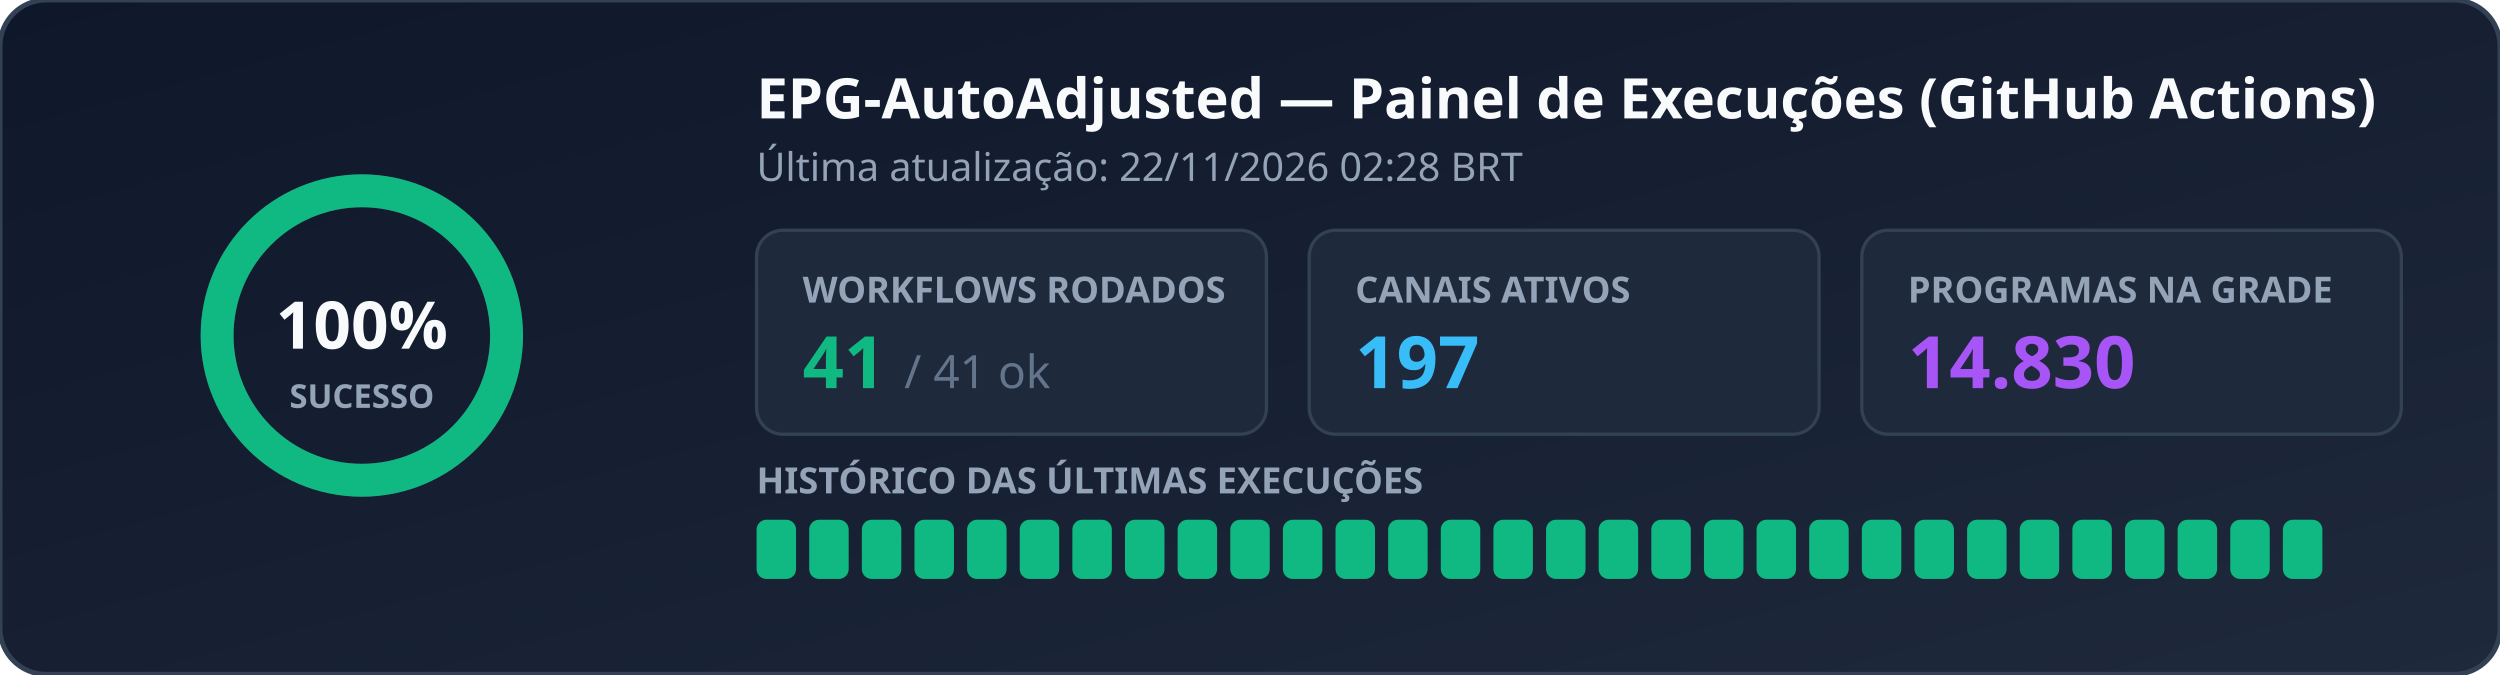
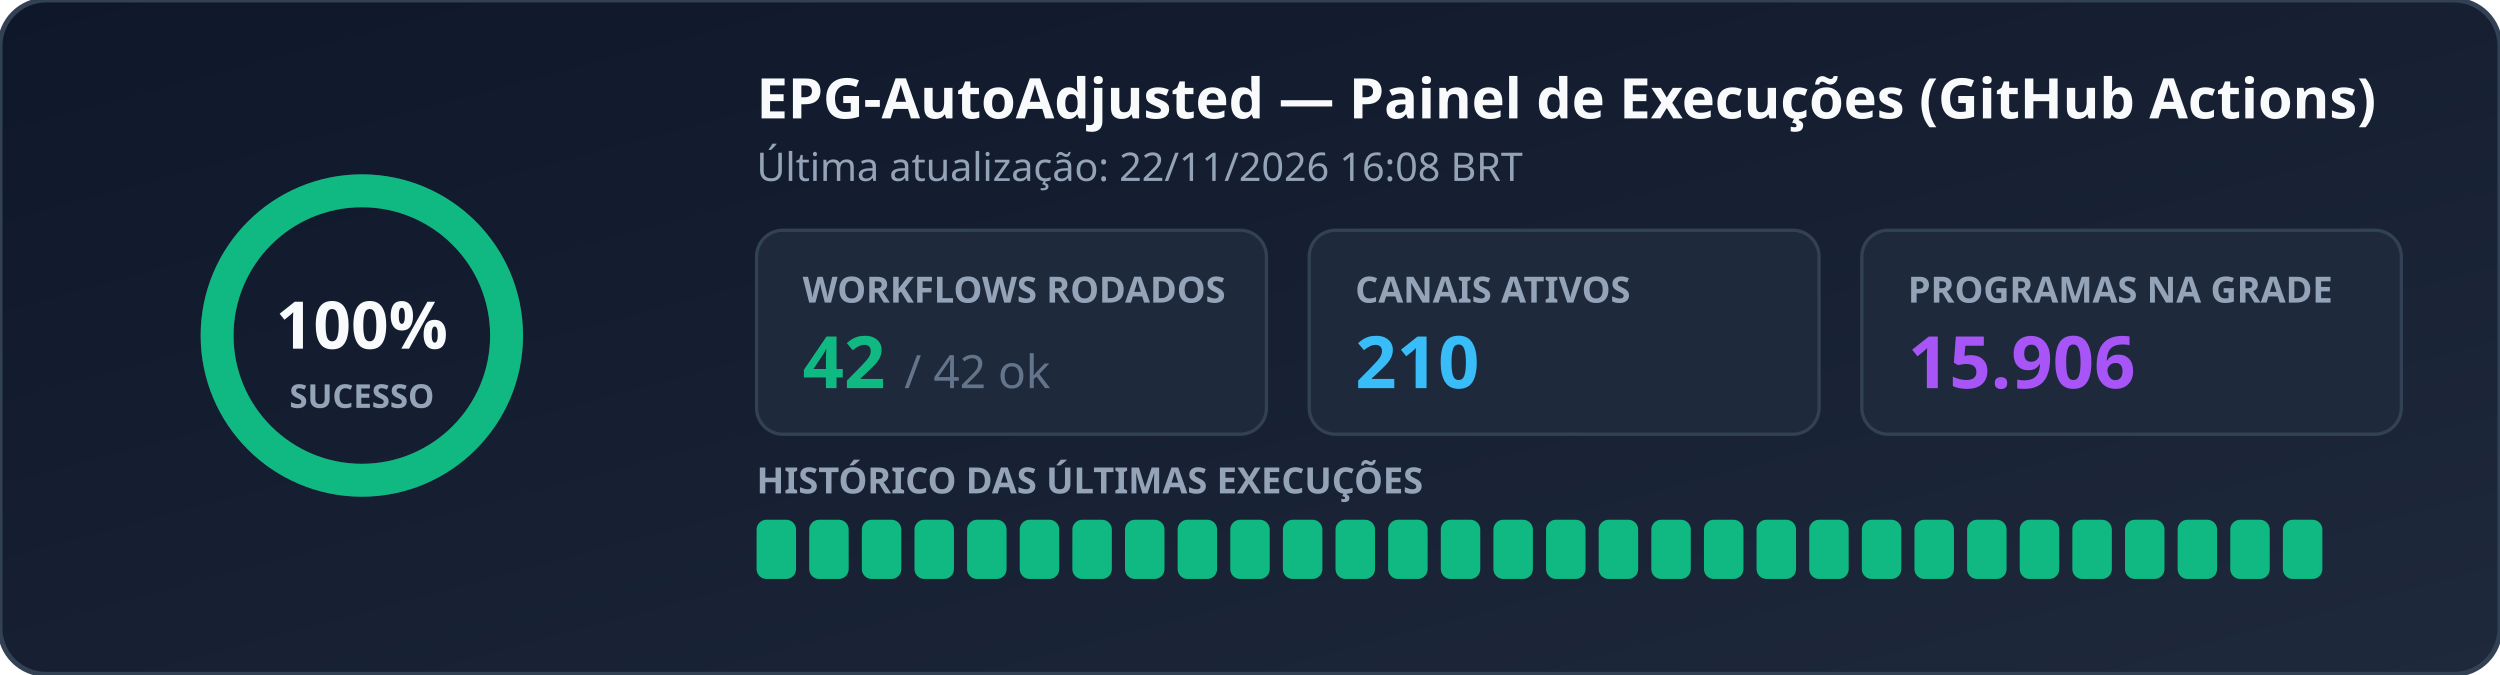
<svg xmlns="http://www.w3.org/2000/svg" width="760" height="205" viewBox="0 0 760 205" role="img" aria-label="EPG Workflow Status">
  <defs>
    <linearGradient id="bg" x1="0%" y1="0%" x2="100%" y2="100%">
      <stop offset="0%" stop-color="#0f172a" />
      <stop offset="100%" stop-color="#1e293b" />
    </linearGradient>
  </defs>
  <rect width="760" height="205" rx="14" fill="url(#bg)" stroke="#334155" stroke-width="1.5" />
  <g transform="translate(110, 102)">
    <circle r="44" fill="none" stroke="#334155" stroke-width="10" />
    <circle r="44" fill="none" stroke="#10b981" stroke-width="10" stroke-dasharray="276.46 0.00" stroke-linecap="round" transform="rotate(-90)" />
    <text x="0" y="4" text-anchor="middle" fill="#f8fafc" font-family="Segoe UI, Ubuntu, sans-serif" font-size="20" font-weight="700">100%</text>
    <text x="0" y="22" text-anchor="middle" fill="#94a3b8" font-family="Segoe UI, Ubuntu, sans-serif" font-size="10" font-weight="600">SUCESSO</text>
  </g>
  <text x="230" y="36" fill="#f8fafc" font-family="Segoe UI, Ubuntu, sans-serif" font-size="17" font-weight="700">EPG-AutoAdjusted — Painel de Execuções (GitHub Actions)</text>
-   <text x="230" y="55" fill="#94a3b8" font-family="Segoe UI, Ubuntu, sans-serif" font-size="12">Última atualização: 22/11/2026 02:28 BRT</text>
+   <text x="230" y="55" fill="#94a3b8" font-family="Segoe UI, Ubuntu, sans-serif" font-size="12">Última atualização: 22/11/2026 16:08 BRT</text>
  <rect x="230" y="70" width="155" height="62" rx="8" fill="#1e293b" stroke="#334155" />
  <text x="244" y="92" fill="#94a3b8" font-family="Segoe UI, Ubuntu, sans-serif" font-size="11" font-weight="600">WORKFLOWS RODADOS</text>
-   <text x="244" y="118" fill="#10b981" font-family="Segoe UI, Ubuntu, sans-serif" font-size="22" font-weight="700">41 <tspan fill="#64748b" font-size="14" font-weight="400">/ 41 ok</tspan>
+   <text x="244" y="118" fill="#10b981" font-family="Segoe UI, Ubuntu, sans-serif" font-size="22" font-weight="700">42 <tspan fill="#64748b" font-size="14" font-weight="400">/ 42 ok</tspan>
  </text>
  <rect x="398" y="70" width="155" height="62" rx="8" fill="#1e293b" stroke="#334155" />
  <text x="412" y="92" fill="#94a3b8" font-family="Segoe UI, Ubuntu, sans-serif" font-size="11" font-weight="600">CANAIS ATIVOS</text>
-   <text x="412" y="118" fill="#38bdf8" font-family="Segoe UI, Ubuntu, sans-serif" font-size="22" font-weight="700">197</text>
+   <text x="412" y="118" fill="#38bdf8" font-family="Segoe UI, Ubuntu, sans-serif" font-size="22" font-weight="700">210</text>
  <rect x="566" y="70" width="164" height="62" rx="8" fill="#1e293b" stroke="#334155" />
  <text x="580" y="92" fill="#94a3b8" font-family="Segoe UI, Ubuntu, sans-serif" font-size="11" font-weight="600">PROGRAMAS NA GRADE</text>
-   <text x="580" y="118" fill="#a855f7" font-family="Segoe UI, Ubuntu, sans-serif" font-size="22" font-weight="700">14.830</text>
+   <text x="580" y="118" fill="#a855f7" font-family="Segoe UI, Ubuntu, sans-serif" font-size="22" font-weight="700">15.906</text>
  <text x="230" y="150" fill="#94a3b8" font-family="Segoe UI, Ubuntu, sans-serif" font-size="11" font-weight="600">HISTÓRICO DAS ÚLTIMAS EXECUÇÕES</text>
  <rect x="230" y="158" width="12" height="18" rx="3" fill="#10b981" />
  <rect x="246" y="158" width="12" height="18" rx="3" fill="#10b981" />
  <rect x="262" y="158" width="12" height="18" rx="3" fill="#10b981" />
  <rect x="278" y="158" width="12" height="18" rx="3" fill="#10b981" />
  <rect x="294" y="158" width="12" height="18" rx="3" fill="#10b981" />
  <rect x="310" y="158" width="12" height="18" rx="3" fill="#10b981" />
  <rect x="326" y="158" width="12" height="18" rx="3" fill="#10b981" />
  <rect x="342" y="158" width="12" height="18" rx="3" fill="#10b981" />
  <rect x="358" y="158" width="12" height="18" rx="3" fill="#10b981" />
  <rect x="374" y="158" width="12" height="18" rx="3" fill="#10b981" />
  <rect x="390" y="158" width="12" height="18" rx="3" fill="#10b981" />
  <rect x="406" y="158" width="12" height="18" rx="3" fill="#10b981" />
  <rect x="422" y="158" width="12" height="18" rx="3" fill="#10b981" />
  <rect x="438" y="158" width="12" height="18" rx="3" fill="#10b981" />
  <rect x="454" y="158" width="12" height="18" rx="3" fill="#10b981" />
  <rect x="470" y="158" width="12" height="18" rx="3" fill="#10b981" />
  <rect x="486" y="158" width="12" height="18" rx="3" fill="#10b981" />
  <rect x="502" y="158" width="12" height="18" rx="3" fill="#10b981" />
  <rect x="518" y="158" width="12" height="18" rx="3" fill="#10b981" />
  <rect x="534" y="158" width="12" height="18" rx="3" fill="#10b981" />
  <rect x="550" y="158" width="12" height="18" rx="3" fill="#10b981" />
  <rect x="566" y="158" width="12" height="18" rx="3" fill="#10b981" />
  <rect x="582" y="158" width="12" height="18" rx="3" fill="#10b981" />
  <rect x="598" y="158" width="12" height="18" rx="3" fill="#10b981" />
  <rect x="614" y="158" width="12" height="18" rx="3" fill="#10b981" />
  <rect x="630" y="158" width="12" height="18" rx="3" fill="#10b981" />
  <rect x="646" y="158" width="12" height="18" rx="3" fill="#10b981" />
  <rect x="662" y="158" width="12" height="18" rx="3" fill="#10b981" />
  <rect x="678" y="158" width="12" height="18" rx="3" fill="#10b981" />
  <rect x="694" y="158" width="12" height="18" rx="3" fill="#10b981" />
</svg>
